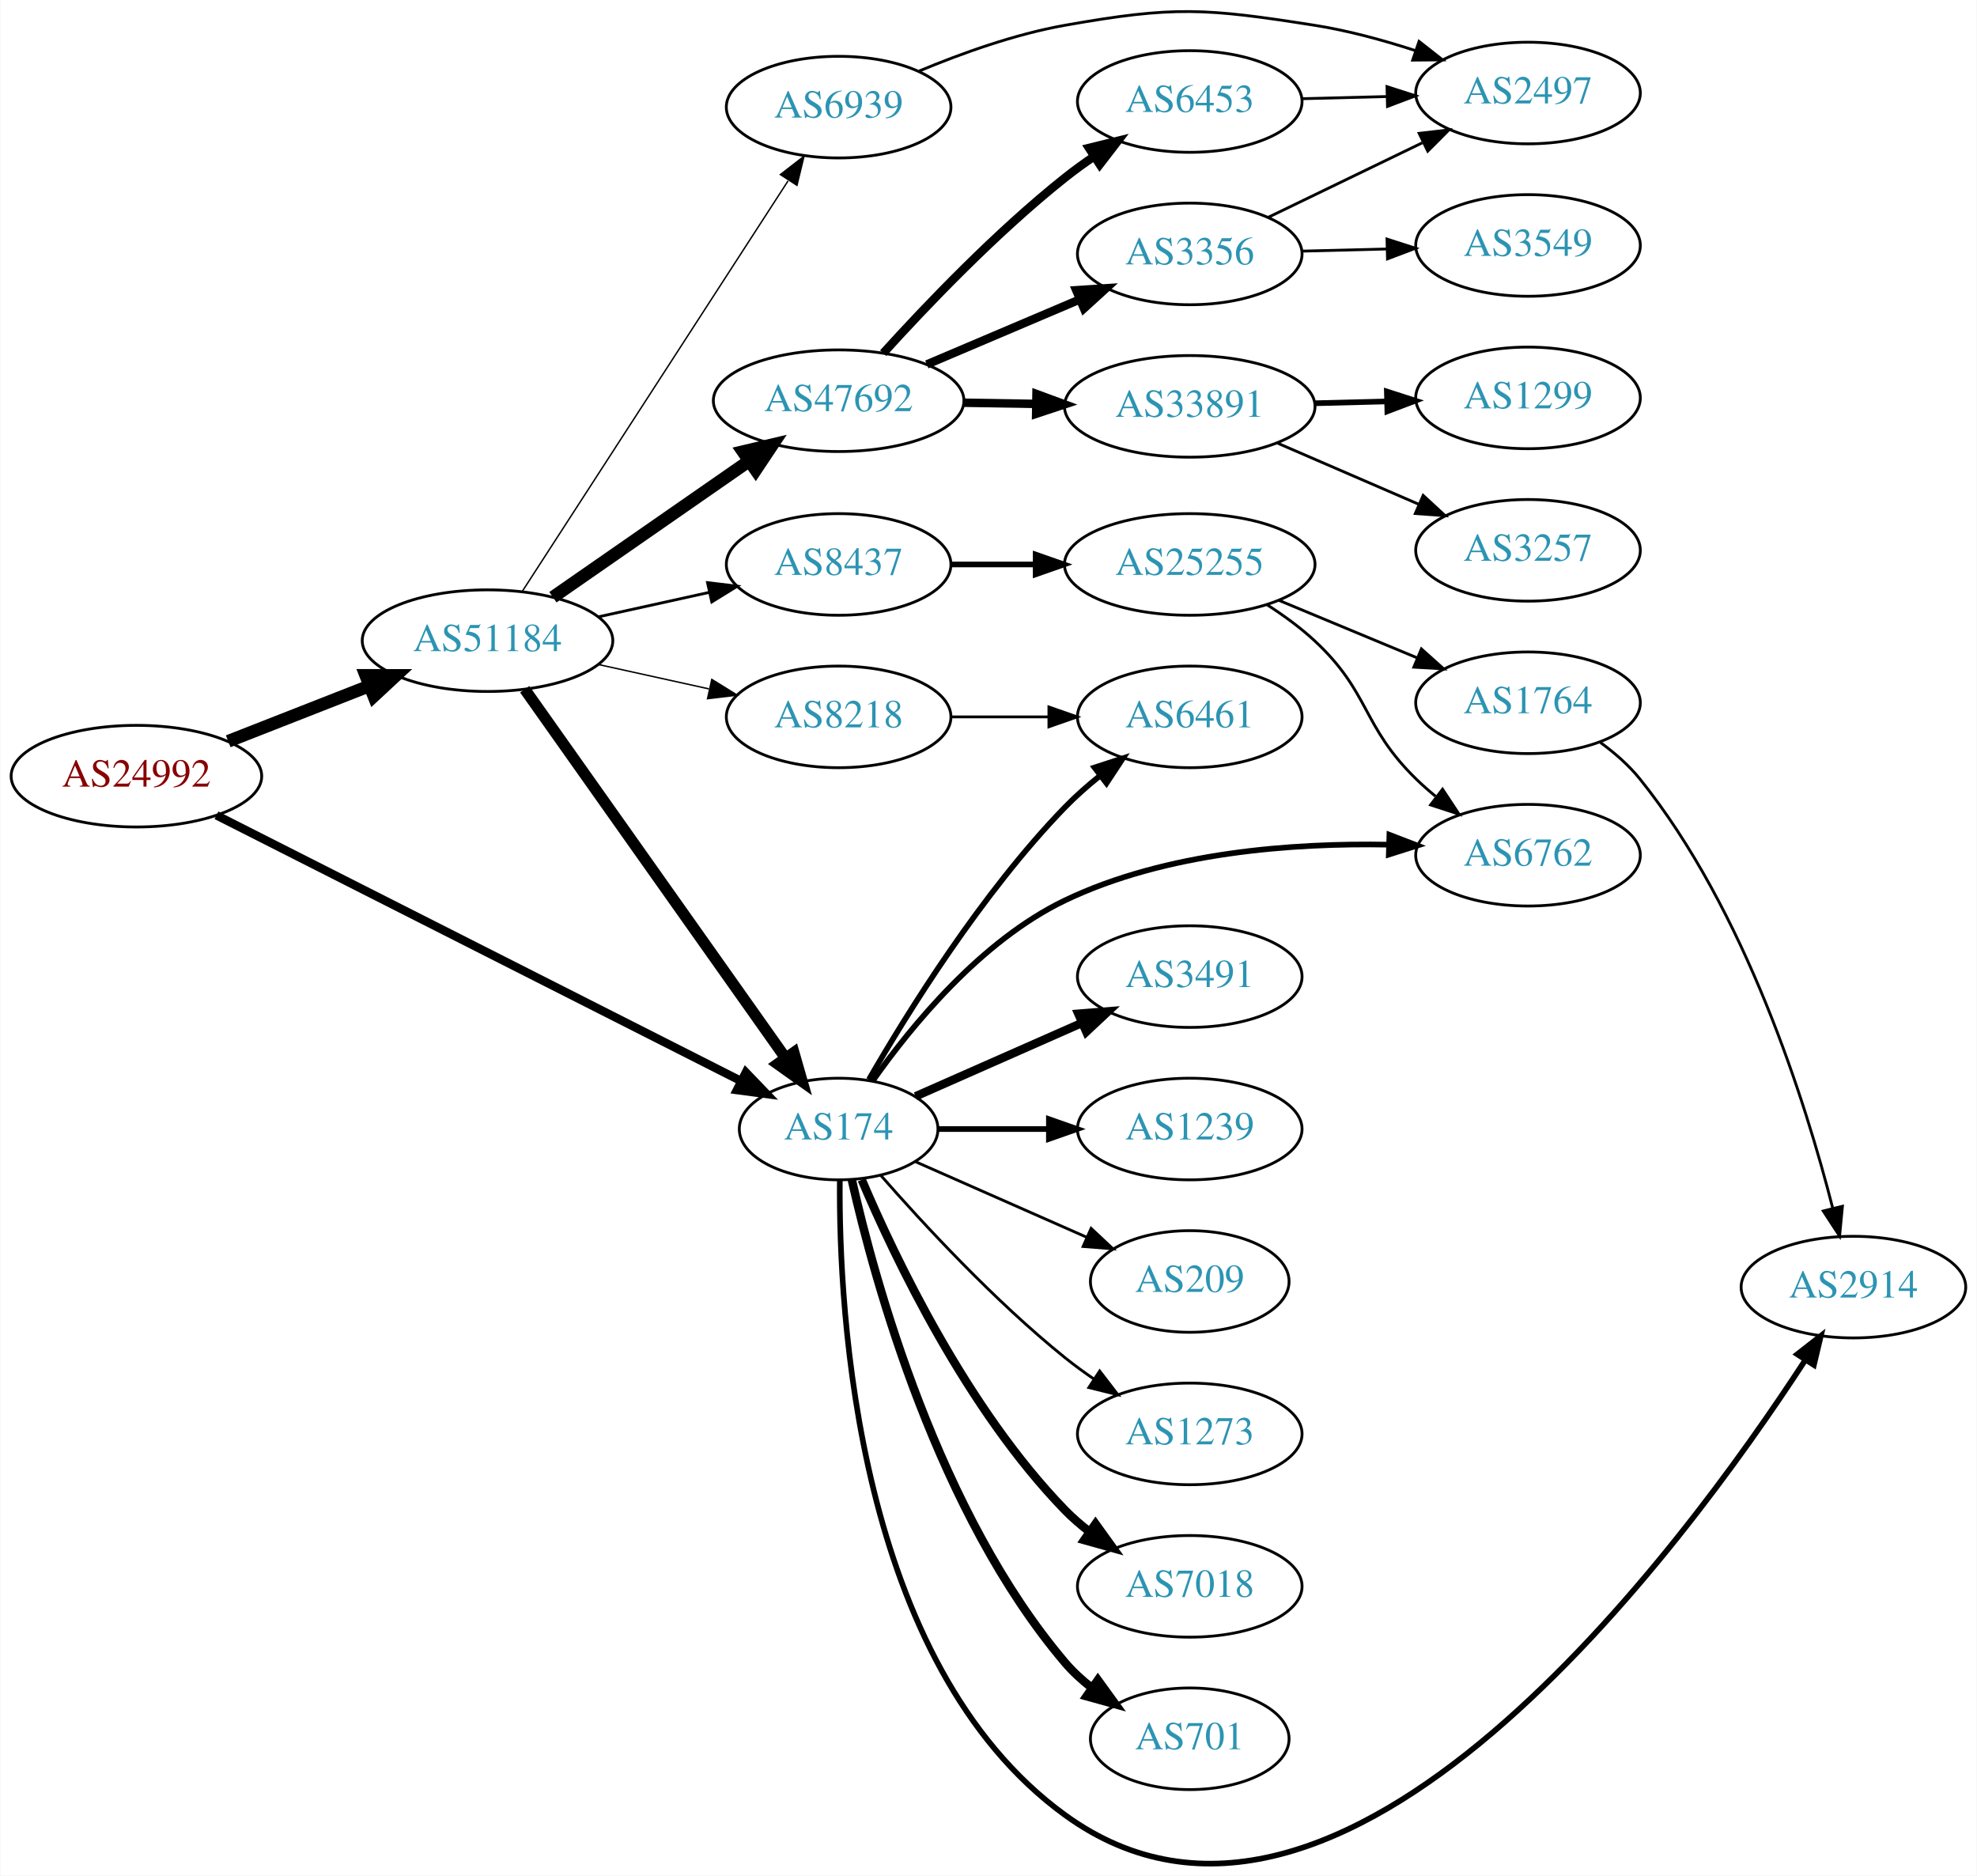
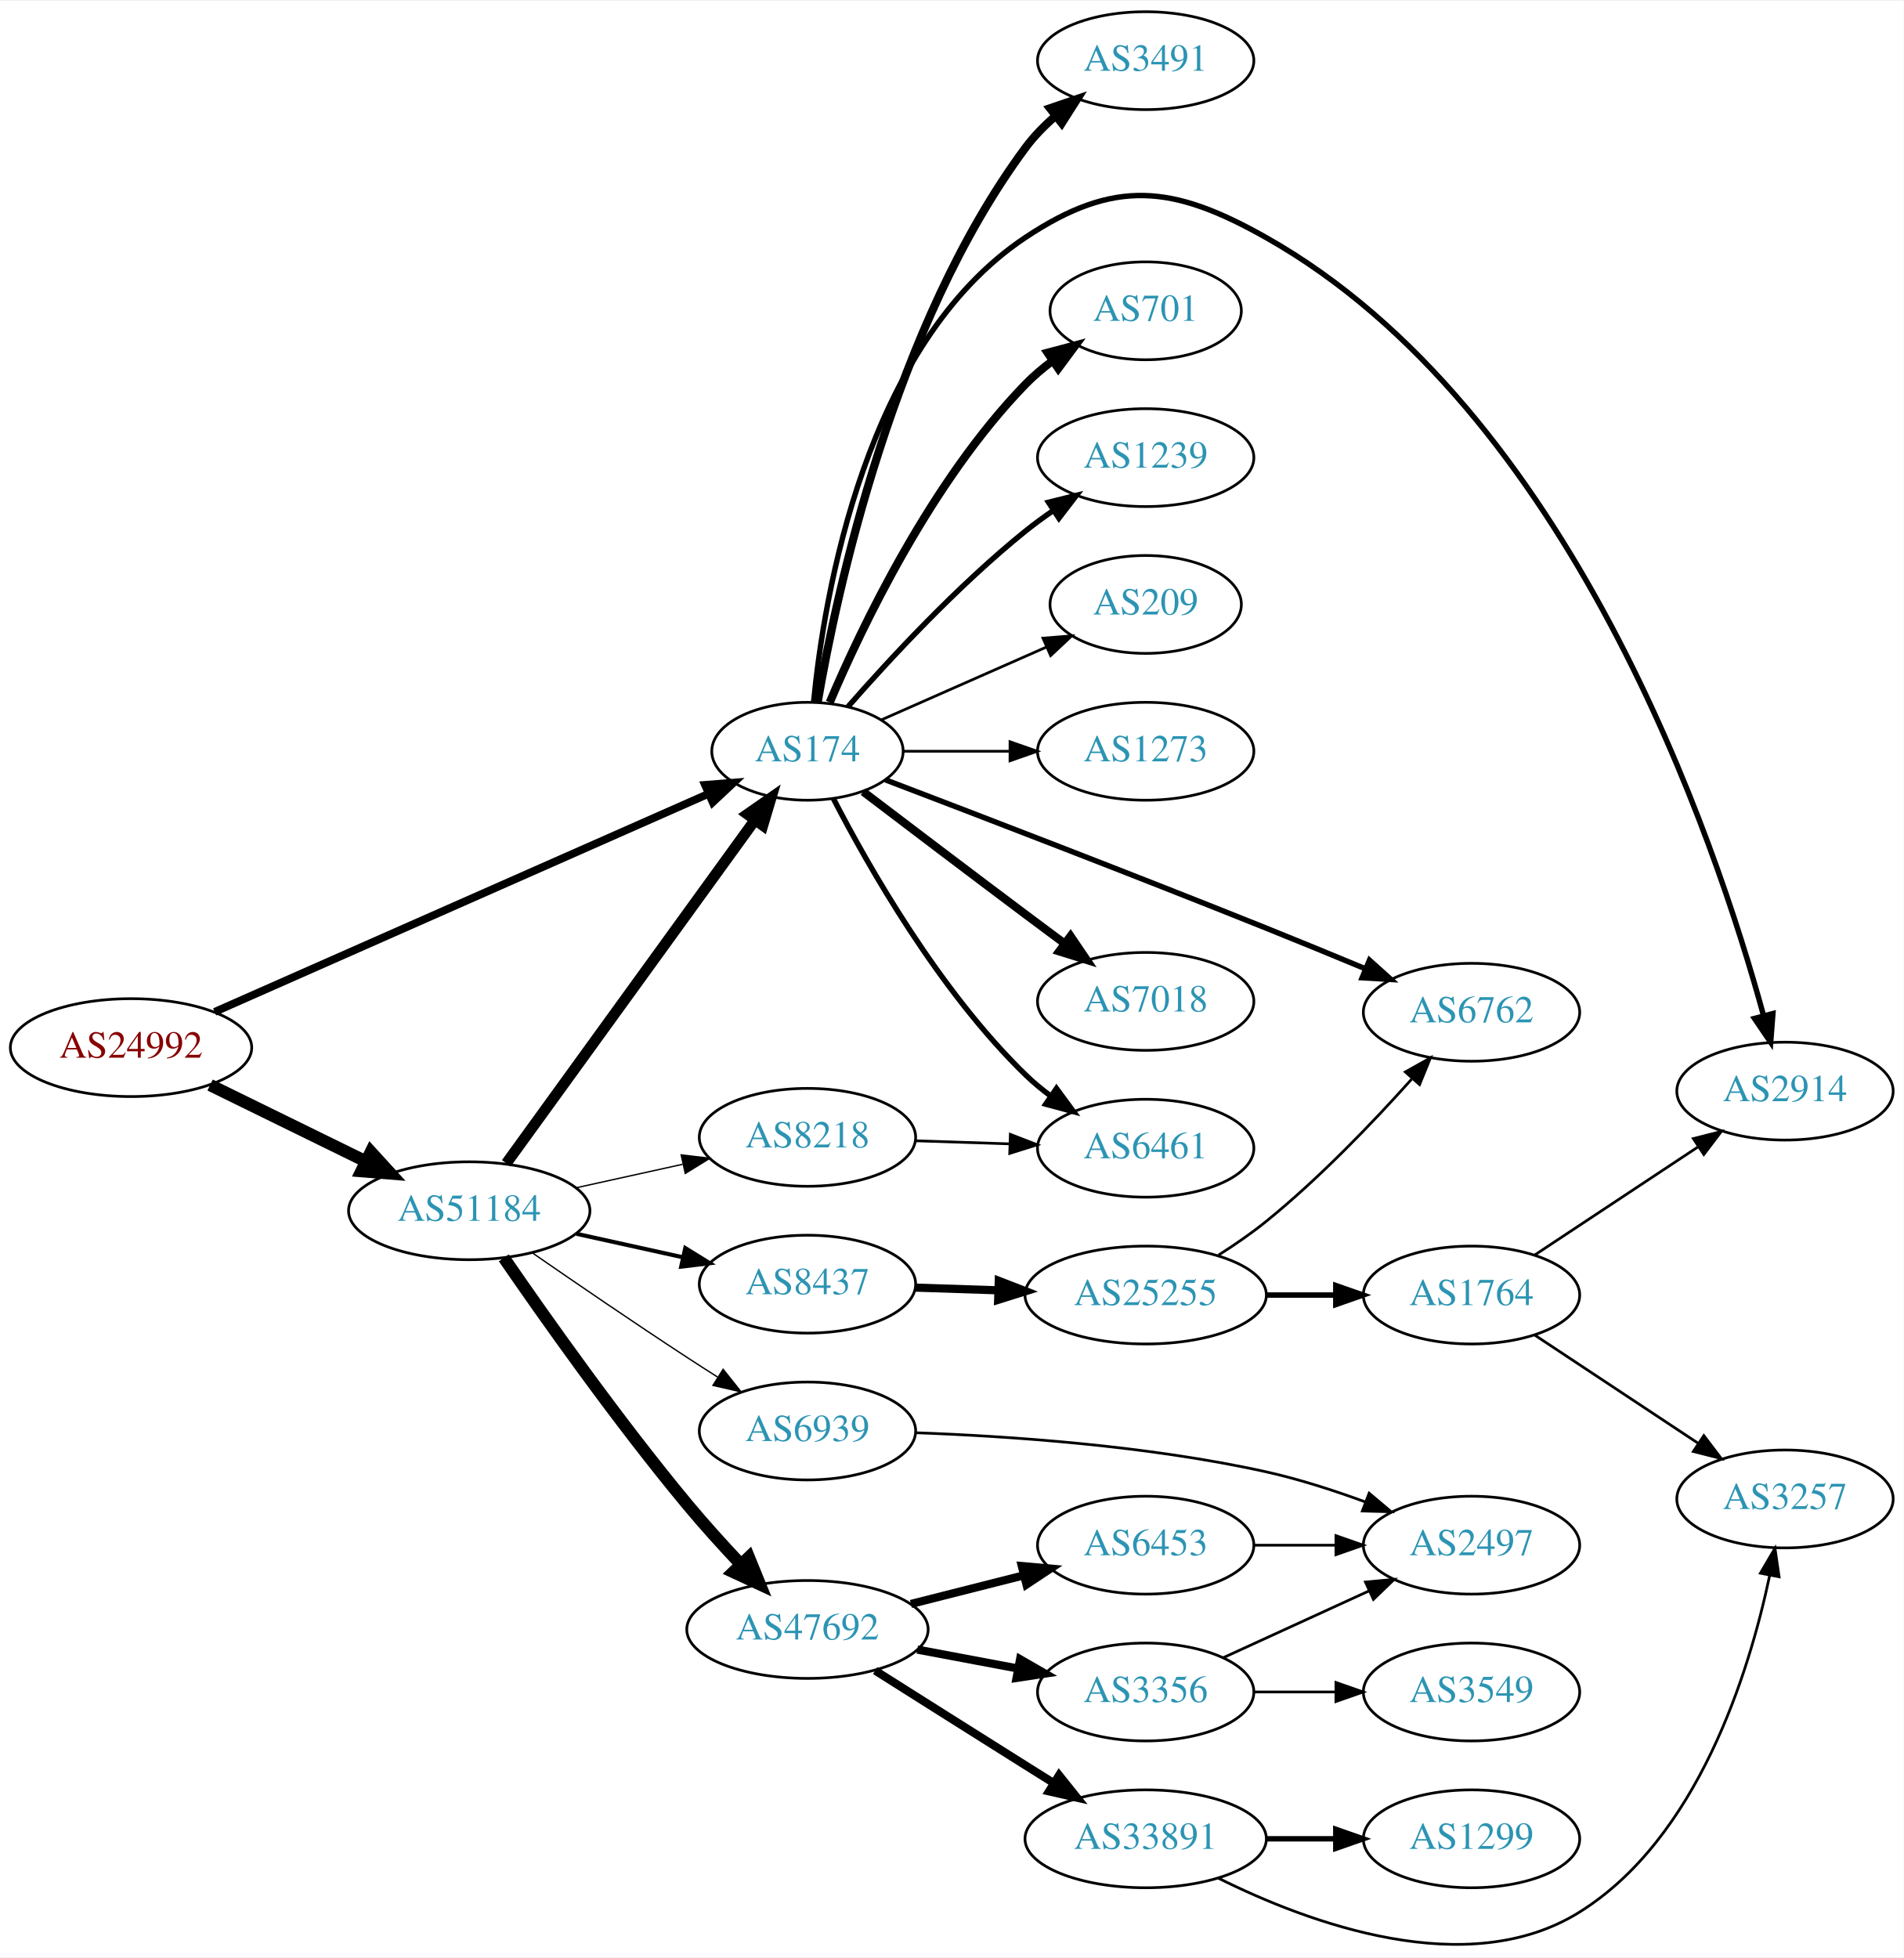
- <svg xmlns="http://www.w3.org/2000/svg" xmlns:xlink="http://www.w3.org/1999/xlink" width="700pt" height="664pt" viewBox="0.00 0.00 700.15 664.40">
-   <g id="graph0" class="graph" transform="scale(1 1) rotate(0) translate(4 660.403)">
-     <polygon fill="white" stroke="none" points="-4,4 -4,-660.403 696.155,-660.403 696.155,4 -4,4" />
+ <svg xmlns="http://www.w3.org/2000/svg" xmlns:xlink="http://www.w3.org/1999/xlink" width="700pt" height="720pt" viewBox="0.00 0.00 700.15 719.52">
+   <g id="graph0" class="graph" transform="scale(1 1) rotate(0) translate(4 715.516)">
+     <polygon fill="white" stroke="none" points="-4,4 -4,-715.516 696.155,-715.516 696.155,4 -4,4" />
    <g id="node1" class="node">
      <g id="a_node1">
        <a xlink:href="/asn/24992" xlink:title="AS24992 ~ DIC - Online Wolf &amp; Co. KG [AT]">
-           <ellipse fill="#ffffff" stroke="black" cx="44.196" cy="-385.451" rx="44.393" ry="18" />
-           <text text-anchor="middle" x="44.196" y="-381.751" font-family="Times,serif" font-size="14.00" fill="#880000">AS24992</text>
+           <ellipse fill="#ffffff" stroke="black" cx="44.196" cy="-330.516" rx="44.393" ry="18" />
+           <text text-anchor="middle" x="44.196" y="-326.816" font-family="Times,serif" font-size="14.00" fill="#880000">AS24992</text>
        </a>
      </g>
    </g>
    <g id="node2" class="node">
      <g id="a_node2">
        <a xlink:href="/asn/174" xlink:title="AS174 ~ Cogent Communications [US]">
-           <ellipse fill="#ffffff" stroke="black" cx="292.98" cy="-260.451" rx="35.194" ry="18" />
-           <text text-anchor="middle" x="292.98" y="-256.751" font-family="Times,serif" font-size="14.00" fill="#2c94b3">AS174</text>
+           <ellipse fill="#ffffff" stroke="black" cx="292.98" cy="-439.516" rx="35.194" ry="18" />
+           <text text-anchor="middle" x="292.98" y="-435.816" font-family="Times,serif" font-size="14.00" fill="#2c94b3">AS174</text>
        </a>
      </g>
    </g>
    <g id="edge1" class="edge">
-       <path fill="none" stroke="black" stroke-width="3" d="M72.549,-371.597C118.057,-348.546 209.176,-302.393 258.469,-277.426" />
-       <polygon fill="black" stroke="black" stroke-width="3" points="260.115,-280.515 267.455,-272.874 256.952,-274.27 260.115,-280.515" />
+       <path fill="none" stroke="black" stroke-width="2.864" d="M74.964,-343.663C120.634,-363.835 207.816,-402.342 256.631,-423.902" />
+       <polygon fill="black" stroke="black" stroke-width="2.864" points="255.297,-427.139 265.858,-427.978 258.125,-420.736 255.297,-427.139" />
    </g>
    <g id="node3" class="node">
      <g id="a_node3">
        <a xlink:href="/asn/51184" xlink:title="AS51184 ~ Fonira Telekom GmbH [AT]">
-           <ellipse fill="#ffffff" stroke="black" cx="168.588" cy="-433.451" rx="44.393" ry="18" />
-           <text text-anchor="middle" x="168.588" y="-429.751" font-family="Times,serif" font-size="14.00" fill="#2c94b3">AS51184</text>
+           <ellipse fill="#ffffff" stroke="black" cx="168.588" cy="-270.516" rx="44.393" ry="18" />
+           <text text-anchor="middle" x="168.588" y="-266.816" font-family="Times,serif" font-size="14.00" fill="#2c94b3">AS51184</text>
        </a>
      </g>
    </g>
    <g id="edge2" class="edge">
-       <path fill="none" stroke="black" stroke-width="4.5" d="M76.715,-397.813C91.991,-403.803 110.521,-411.071 126.855,-417.476" />
-       <polygon fill="black" stroke="black" stroke-width="4.5" points="125.429,-421.147 136.176,-421.132 128.304,-413.815 125.429,-421.147" />
+       <path fill="none" stroke="black" stroke-width="4.5" d="M73.275,-316.75C90.301,-308.404 112.221,-297.658 130.642,-288.627" />
+       <polygon fill="black" stroke="black" stroke-width="4.5" points="132.394,-292.154 139.64,-284.217 128.927,-285.083 132.394,-292.154" />
    </g>
    <g id="node4" class="node">
      <g id="a_node4">
-         <a xlink:href="/asn/7018" xlink:title="AS7018 ~ AT&amp;T Services, Inc. [US]">
-           <ellipse fill="#ffffff" stroke="black" cx="417.373" cy="-98.451" rx="39.794" ry="18" />
-           <text text-anchor="middle" x="417.373" y="-94.751" font-family="Times,serif" font-size="14.00" fill="#2c94b3">AS7018</text>
+         <a xlink:href="/asn/6762" xlink:title="AS6762 ~ TELECOM ITALIA SPARKLE S.p.A. [IT]">
+           <ellipse fill="#ffffff" stroke="black" cx="537.215" cy="-343.516" rx="39.794" ry="18" />
+           <text text-anchor="middle" x="537.215" y="-339.816" font-family="Times,serif" font-size="14.00" fill="#2c94b3">AS6762</text>
        </a>
      </g>
    </g>
    <g id="edge3" class="edge">
-       <path fill="none" stroke="black" stroke-width="3" d="M301.171,-242.477C312.938,-214.77 338.512,-161.104 373.176,-125.451 375.797,-122.757 378.737,-120.212 381.82,-117.843" />
-       <polygon fill="black" stroke="black" stroke-width="3" points="383.995,-120.593 390.189,-111.996 379.986,-114.854 383.995,-120.593" />
+       <path fill="none" stroke="black" stroke-width="2" d="M321.638,-429.018C354.928,-416.33 412.482,-394.224 461.569,-374.516 473.472,-369.736 486.391,-364.418 498.084,-359.555" />
+       <polygon fill="black" stroke="black" stroke-width="2" points="499.686,-362.678 507.568,-355.598 496.991,-356.218 499.686,-362.678" />
    </g>
    <g id="node5" class="node">
      <g id="a_node5">
-         <a xlink:href="/asn/701" xlink:title="AS701 ~ UUNET [US]">
-           <ellipse fill="#ffffff" stroke="black" cx="417.373" cy="-44.451" rx="35.194" ry="18" />
-           <text text-anchor="middle" x="417.373" y="-40.751" font-family="Times,serif" font-size="14.00" fill="#2c94b3">AS701</text>
+         <a xlink:href="/asn/7018" xlink:title="AS7018 ~ AT&amp;T Services, Inc. [US]">
+           <ellipse fill="#ffffff" stroke="black" cx="417.373" cy="-347.516" rx="39.794" ry="18" />
+           <text text-anchor="middle" x="417.373" y="-343.816" font-family="Times,serif" font-size="14.00" fill="#2c94b3">AS7018</text>
        </a>
      </g>
    </g>
    <g id="edge4" class="edge">
-       <path fill="none" stroke="black" stroke-width="3" d="M297.674,-242.376C305.814,-206.303 328.247,-124.311 373.176,-71.451 375.947,-68.192 379.213,-65.2 382.688,-62.491" />
-       <polygon fill="black" stroke="black" stroke-width="3" points="384.824,-65.269 391.042,-56.691 380.832,-59.519 384.824,-65.269" />
+       <path fill="none" stroke="black" stroke-width="3" d="M313.464,-424.662C329.468,-412.484 352.745,-394.822 373.176,-379.516 377.751,-376.088 382.61,-372.469 387.354,-368.946" />
+       <polygon fill="black" stroke="black" stroke-width="3" points="389.736,-371.537 395.685,-362.771 385.568,-365.914 389.736,-371.537" />
    </g>
    <g id="node6" class="node">
      <g id="a_node6">
-         <a xlink:href="/asn/6461" xlink:title="AS6461 ~ Zayo Bandwidth [US]">
-           <ellipse fill="#ffffff" stroke="black" cx="417.373" cy="-406.451" rx="39.794" ry="18" />
-           <text text-anchor="middle" x="417.373" y="-402.751" font-family="Times,serif" font-size="14.00" fill="#2c94b3">AS6461</text>
+         <a xlink:href="/asn/3491" xlink:title="AS3491 ~ PCCW Global, Inc. [US]">
+           <ellipse fill="#ffffff" stroke="black" cx="417.373" cy="-693.516" rx="39.794" ry="18" />
+           <text text-anchor="middle" x="417.373" y="-689.816" font-family="Times,serif" font-size="14.00" fill="#2c94b3">AS3491</text>
        </a>
      </g>
    </g>
    <g id="edge5" class="edge">
-       <path fill="none" stroke="black" stroke-width="2" d="M303.697,-277.973C317.287,-301.541 343.645,-344.007 373.176,-374.451 376.899,-378.289 381.118,-382.011 385.425,-385.477" />
-       <polygon fill="black" stroke="black" stroke-width="2" points="383.635,-388.513 393.71,-391.791 387.878,-382.946 383.635,-388.513" />
+       <path fill="none" stroke="black" stroke-width="3" d="M296.746,-457.6C303.62,-497.746 324.559,-595.934 373.176,-661.516 376.292,-665.719 380.115,-669.616 384.186,-673.139" />
+       <polygon fill="black" stroke="black" stroke-width="3" points="382.174,-676.009 392.199,-679.436 386.499,-670.505 382.174,-676.009" />
    </g>
    <g id="node7" class="node">
      <g id="a_node7">
-         <a xlink:href="/asn/6762" xlink:title="AS6762 ~ TELECOM ITALIA SPARKLE S.p.A. [IT]">
-           <ellipse fill="#ffffff" stroke="black" cx="537.215" cy="-357.451" rx="39.794" ry="18" />
-           <text text-anchor="middle" x="537.215" y="-353.751" font-family="Times,serif" font-size="14.00" fill="#2c94b3">AS6762</text>
+         <a xlink:href="/asn/2914" xlink:title="AS2914 ~ NTT America, Inc. [US]">
+           <ellipse fill="#ffffff" stroke="black" cx="652.508" cy="-314.516" rx="39.794" ry="18" />
+           <text text-anchor="middle" x="652.508" y="-310.816" font-family="Times,serif" font-size="14.00" fill="#2c94b3">AS2914</text>
        </a>
      </g>
    </g>
    <g id="edge6" class="edge">
-       <path fill="none" stroke="black" stroke-width="2" d="M305.06,-277.519C318.588,-296.744 343.385,-327.162 373.176,-341.451 408.966,-358.618 454.189,-361.823 487.923,-361.186" />
-       <polygon fill="black" stroke="black" stroke-width="2" points="488.112,-364.682 498,-360.877 487.898,-357.686 488.112,-364.682" />
+       <path fill="none" stroke="black" stroke-width="2" d="M295.244,-457.621C299.071,-496.848 314.23,-589.303 373.176,-628.516 405.886,-650.274 427.348,-647.81 461.569,-628.516 573.546,-565.381 627,-406.713 644.623,-342.32" />
+       <polygon fill="black" stroke="black" stroke-width="2" points="648.054,-343.039 647.237,-332.475 641.288,-341.242 648.054,-343.039" />
    </g>
    <g id="node8" class="node">
      <g id="a_node8">
-         <a xlink:href="/asn/2914" xlink:title="AS2914 ~ NTT America, Inc. [US]">
-           <ellipse fill="#ffffff" stroke="black" cx="652.508" cy="-204.451" rx="39.794" ry="18" />
-           <text text-anchor="middle" x="652.508" y="-200.751" font-family="Times,serif" font-size="14.00" fill="#2c94b3">AS2914</text>
+         <a xlink:href="/asn/701" xlink:title="AS701 ~ UUNET [US]">
+           <ellipse fill="#ffffff" stroke="black" cx="417.373" cy="-601.516" rx="35.194" ry="18" />
+           <text text-anchor="middle" x="417.373" y="-597.816" font-family="Times,serif" font-size="14.00" fill="#2c94b3">AS701</text>
        </a>
      </g>
    </g>
    <g id="edge7" class="edge">
-       <path fill="none" stroke="black" stroke-width="2" d="M293.398,-242.408C293,-195.773 299.204,-71.145 373.176,-17.451 470.592,53.259 592.223,-112.257 635.398,-178.524" />
-       <polygon fill="black" stroke="black" stroke-width="2" points="632.609,-180.659 640.959,-187.181 638.499,-176.876 632.609,-180.659" />
+       <path fill="none" stroke="black" stroke-width="3" d="M301.171,-457.49C312.938,-485.197 338.512,-538.863 373.176,-574.516 376.159,-577.583 379.556,-580.455 383.106,-583.096" />
+       <polygon fill="black" stroke="black" stroke-width="3" points="381.301,-586.101 391.54,-588.823 385.233,-580.31 381.301,-586.101" />
    </g>
    <g id="node9" class="node">
      <g id="a_node9">
-         <a xlink:href="/asn/3491" xlink:title="AS3491 ~ PCCW Global, Inc. [US]">
-           <ellipse fill="#ffffff" stroke="black" cx="417.373" cy="-314.451" rx="39.794" ry="18" />
-           <text text-anchor="middle" x="417.373" y="-310.751" font-family="Times,serif" font-size="14.00" fill="#2c94b3">AS3491</text>
+         <a xlink:href="/asn/1239" xlink:title="AS1239 ~ Sprint [US]">
+           <ellipse fill="#ffffff" stroke="black" cx="417.373" cy="-547.516" rx="39.794" ry="18" />
+           <text text-anchor="middle" x="417.373" y="-543.816" font-family="Times,serif" font-size="14.00" fill="#2c94b3">AS1239</text>
        </a>
      </g>
    </g>
    <g id="edge8" class="edge">
-       <path fill="none" stroke="black" stroke-width="3" d="M320.237,-272.036C337.422,-279.618 360.135,-289.639 379.17,-298.037" />
-       <polygon fill="black" stroke="black" stroke-width="3" points="377.896,-301.301 388.458,-302.135 380.721,-294.896 377.896,-301.301" />
+       <path fill="none" stroke="black" stroke-width="2" d="M307.854,-455.861C322.924,-473.074 348.202,-500.417 373.176,-520.516 376.432,-523.135 379.957,-525.708 383.542,-528.161" />
+       <polygon fill="black" stroke="black" stroke-width="2" points="381.629,-531.093 391.914,-533.636 385.46,-525.234 381.629,-531.093" />
    </g>
    <g id="node10" class="node">
      <g id="a_node10">
-         <a xlink:href="/asn/1239" xlink:title="AS1239 ~ Sprint [US]">
-           <ellipse fill="#ffffff" stroke="black" cx="417.373" cy="-260.451" rx="39.794" ry="18" />
-           <text text-anchor="middle" x="417.373" y="-256.751" font-family="Times,serif" font-size="14.00" fill="#2c94b3">AS1239</text>
+         <a xlink:href="/asn/6461" xlink:title="AS6461 ~ Zayo Bandwidth [US]">
+           <ellipse fill="#ffffff" stroke="black" cx="417.373" cy="-293.516" rx="39.794" ry="18" />
+           <text text-anchor="middle" x="417.373" y="-289.816" font-family="Times,serif" font-size="14.00" fill="#2c94b3">AS6461</text>
        </a>
      </g>
    </g>
    <g id="edge9" class="edge">
-       <path fill="none" stroke="black" stroke-width="2" d="M328.399,-260.451C340.45,-260.451 354.226,-260.451 367.244,-260.451" />
-       <polygon fill="black" stroke="black" stroke-width="2" points="367.474,-263.951 377.473,-260.451 367.473,-256.951 367.474,-263.951" />
+       <path fill="none" stroke="black" stroke-width="2" d="M302.519,-422.097C315.293,-397.319 341.32,-351.475 373.176,-320.516 376.021,-317.752 379.194,-315.127 382.493,-312.679" />
+       <polygon fill="black" stroke="black" stroke-width="2" points="384.559,-315.507 390.841,-306.975 380.61,-309.727 384.559,-315.507" />
    </g>
    <g id="node11" class="node">
      <g id="a_node11">
        <a xlink:href="/asn/209" xlink:title="AS209 ~ CenturyLink Communications, LLC [US]">
-           <ellipse fill="#ffffff" stroke="black" cx="417.373" cy="-206.451" rx="35.194" ry="18" />
-           <text text-anchor="middle" x="417.373" y="-202.751" font-family="Times,serif" font-size="14.00" fill="#2c94b3">AS209</text>
+           <ellipse fill="#ffffff" stroke="black" cx="417.373" cy="-493.516" rx="35.194" ry="18" />
+           <text text-anchor="middle" x="417.373" y="-489.816" font-family="Times,serif" font-size="14.00" fill="#2c94b3">AS209</text>
        </a>
      </g>
    </g>
    <g id="edge10" class="edge">
-       <path fill="none" stroke="black" d="M320.237,-248.867C337.902,-241.073 361.41,-230.701 380.758,-222.165" />
-       <polygon fill="black" stroke="black" points="382.424,-225.255 390.16,-218.017 379.598,-218.851 382.424,-225.255" />
+       <path fill="none" stroke="black" d="M320.237,-451.1C337.902,-458.894 361.41,-469.266 380.758,-477.802" />
+       <polygon fill="black" stroke="black" points="379.598,-481.116 390.16,-481.95 382.424,-474.711 379.598,-481.116" />
    </g>
    <g id="node12" class="node">
      <g id="a_node12">
        <a xlink:href="/asn/1273" xlink:title="AS1273 ~ Vodafone Group PLC [EU]">
-           <ellipse fill="#ffffff" stroke="black" cx="417.373" cy="-152.451" rx="39.794" ry="18" />
-           <text text-anchor="middle" x="417.373" y="-148.751" font-family="Times,serif" font-size="14.00" fill="#2c94b3">AS1273</text>
+           <ellipse fill="#ffffff" stroke="black" cx="417.373" cy="-439.516" rx="39.794" ry="18" />
+           <text text-anchor="middle" x="417.373" y="-435.816" font-family="Times,serif" font-size="14.00" fill="#2c94b3">AS1273</text>
        </a>
      </g>
    </g>
    <g id="edge11" class="edge">
-       <path fill="none" stroke="black" d="M307.854,-244.106C322.924,-226.893 348.202,-199.55 373.176,-179.451 376.432,-176.831 379.957,-174.259 383.542,-171.805" />
-       <polygon fill="black" stroke="black" points="385.46,-174.733 391.914,-166.331 381.629,-168.874 385.46,-174.733" />
+       <path fill="none" stroke="black" d="M328.399,-439.516C340.45,-439.516 354.226,-439.516 367.244,-439.516" />
+       <polygon fill="black" stroke="black" points="367.474,-443.016 377.473,-439.516 367.473,-436.016 367.474,-443.016" />
    </g>
    <g id="edge13" class="edge">
-       <path fill="none" stroke="black" stroke-width="4" d="M181.771,-416.231C203.454,-385.582 248.829,-321.446 274.07,-285.767" />
-       <polygon fill="black" stroke="black" stroke-width="4" points="277.109,-287.532 280.027,-277.347 271.395,-283.489 277.109,-287.532" />
+       <path fill="none" stroke="black" stroke-width="4" d="M182.225,-287.965C203.959,-317.975 248.498,-379.475 273.645,-414.197" />
+       <polygon fill="black" stroke="black" stroke-width="4" points="270.894,-416.366 279.594,-422.413 276.563,-412.261 270.894,-416.366" />
    </g>
    <g id="node13" class="node">
      <g id="a_node13">
        <a xlink:href="/asn/47692" xlink:title="AS47692 ~ Nessus GmbH [AT]">
-           <ellipse fill="#ffffff" stroke="black" cx="292.98" cy="-518.451" rx="44.393" ry="18" />
-           <text text-anchor="middle" x="292.98" y="-514.751" font-family="Times,serif" font-size="14.00" fill="#2c94b3">AS47692</text>
+           <ellipse fill="#ffffff" stroke="black" cx="292.98" cy="-116.516" rx="44.393" ry="18" />
+           <text text-anchor="middle" x="292.98" y="-112.816" font-family="Times,serif" font-size="14.00" fill="#2c94b3">AS47692</text>
        </a>
      </g>
    </g>
    <g id="edge12" class="edge">
-       <path fill="none" stroke="black" stroke-width="4.5" d="M191.753,-448.844C211.213,-462.359 239.712,-482.151 261.35,-497.179" />
-       <polygon fill="black" stroke="black" stroke-width="4.5" points="259.108,-500.416 269.567,-502.886 263.6,-493.947 259.108,-500.416" />
+       <path fill="none" stroke="black" stroke-width="4.5" d="M181.317,-253.197C196.261,-231.453 223.225,-193.273 248.784,-162.516 254.823,-155.248 261.696,-147.656 268.156,-140.784" />
+       <polygon fill="black" stroke="black" stroke-width="4.5" points="271.423,-143.063 275.474,-133.108 265.724,-137.628 271.423,-143.063" />
    </g>
    <g id="node14" class="node">
      <g id="a_node14">
        <a xlink:href="/asn/8437" xlink:title="AS8437 ~ Hutchison Drei Austria GmbH [AT]">
-           <ellipse fill="#ffffff" stroke="black" cx="292.98" cy="-460.451" rx="39.794" ry="18" />
-           <text text-anchor="middle" x="292.98" y="-456.751" font-family="Times,serif" font-size="14.00" fill="#2c94b3">AS8437</text>
+           <ellipse fill="#ffffff" stroke="black" cx="292.98" cy="-243.516" rx="39.794" ry="18" />
+           <text text-anchor="middle" x="292.98" y="-239.816" font-family="Times,serif" font-size="14.00" fill="#2c94b3">AS8437</text>
        </a>
      </g>
    </g>
    <g id="edge14" class="edge">
-       <path fill="none" stroke="black" d="M207.978,-441.92C220.369,-444.654 234.216,-447.708 247.036,-450.537" />
-       <polygon fill="black" stroke="black" points="246.532,-454.009 257.051,-452.746 248.04,-447.174 246.532,-454.009" />
+       <path fill="none" stroke="black" stroke-width="1.5" d="M207.978,-262.047C220.369,-259.313 234.216,-256.259 247.036,-253.43" />
+       <polygon fill="black" stroke="black" stroke-width="1.5" points="248.04,-256.793 257.051,-251.221 246.532,-249.957 248.04,-256.793" />
    </g>
    <g id="node15" class="node">
      <g id="a_node15">
        <a xlink:href="/asn/6939" xlink:title="AS6939 ~ Hurricane Electric LLC [US]">
-           <ellipse fill="#ffffff" stroke="black" cx="292.98" cy="-622.451" rx="39.794" ry="18" />
-           <text text-anchor="middle" x="292.98" y="-618.751" font-family="Times,serif" font-size="14.00" fill="#2c94b3">AS6939</text>
+           <ellipse fill="#ffffff" stroke="black" cx="292.98" cy="-189.516" rx="39.794" ry="18" />
+           <text text-anchor="middle" x="292.98" y="-185.816" font-family="Times,serif" font-size="14.00" fill="#2c94b3">AS6939</text>
        </a>
      </g>
    </g>
    <g id="edge15" class="edge">
-       <path fill="none" stroke="black" stroke-width="0.5" d="M180.883,-450.893C202.469,-484.226 249.685,-557.138 275.056,-596.317" />
-       <polygon fill="black" stroke="black" stroke-width="0.5" points="272.339,-598.56 280.713,-605.052 278.215,-594.755 272.339,-598.56" />
+       <path fill="none" stroke="black" stroke-width="0.5" d="M191.619,-255.148C207.421,-244.21 229.278,-229.255 248.784,-216.516 252.366,-214.176 256.137,-211.757 259.897,-209.371" />
+       <polygon fill="black" stroke="black" stroke-width="0.5" points="261.959,-212.209 268.558,-203.92 258.23,-206.285 261.959,-212.209" />
    </g>
    <g id="node16" class="node">
      <g id="a_node16">
        <a xlink:href="/asn/8218" xlink:title="AS8218 ~ legacy Neotelecoms [FR]">
-           <ellipse fill="#ffffff" stroke="black" cx="292.98" cy="-406.451" rx="39.794" ry="18" />
-           <text text-anchor="middle" x="292.98" y="-402.751" font-family="Times,serif" font-size="14.00" fill="#2c94b3">AS8218</text>
+           <ellipse fill="#ffffff" stroke="black" cx="292.98" cy="-297.516" rx="39.794" ry="18" />
+           <text text-anchor="middle" x="292.98" y="-293.816" font-family="Times,serif" font-size="14.00" fill="#2c94b3">AS8218</text>
        </a>
      </g>
    </g>
    <g id="edge16" class="edge">
-       <path fill="none" stroke="black" stroke-width="0.5" d="M207.978,-424.982C220.369,-422.249 234.216,-419.194 247.036,-416.366" />
-       <polygon fill="black" stroke="black" stroke-width="0.5" points="248.04,-419.729 257.051,-414.157 246.532,-412.893 248.04,-419.729" />
+       <path fill="none" stroke="black" stroke-width="0.5" d="M207.978,-278.984C220.369,-281.718 234.216,-284.772 247.036,-287.601" />
+       <polygon fill="black" stroke="black" stroke-width="0.5" points="246.532,-291.074 257.051,-289.81 248.04,-284.238 246.532,-291.074" />
    </g>
    <g id="node17" class="node">
      <g id="a_node17">
        <a xlink:href="/asn/3356" xlink:title="AS3356 ~ Level 3 Parent, LLC [US]">
-           <ellipse fill="#ffffff" stroke="black" cx="417.373" cy="-570.451" rx="39.794" ry="18" />
-           <text text-anchor="middle" x="417.373" y="-566.751" font-family="Times,serif" font-size="14.00" fill="#2c94b3">AS3356</text>
+           <ellipse fill="#ffffff" stroke="black" cx="417.373" cy="-93.516" rx="39.794" ry="18" />
+           <text text-anchor="middle" x="417.373" y="-89.816" font-family="Times,serif" font-size="14.00" fill="#2c94b3">AS3356</text>
        </a>
      </g>
    </g>
    <g id="edge17" class="edge">
-       <path fill="none" stroke="black" stroke-width="3" d="M324.235,-531.305C340.6,-538.258 360.972,-546.914 378.396,-554.316" />
-       <polygon fill="black" stroke="black" stroke-width="3" points="377.155,-557.592 387.728,-558.281 379.893,-551.15 377.155,-557.592" />
+       <path fill="none" stroke="black" stroke-width="3" d="M333.38,-109.112C345.172,-106.896 358.207,-104.446 370.384,-102.158" />
+       <polygon fill="black" stroke="black" stroke-width="3" points="371.183,-105.569 380.364,-100.282 369.89,-98.689 371.183,-105.569" />
    </g>
    <g id="node18" class="node">
      <g id="a_node18">
-         <a xlink:href="/asn/33891" xlink:title="AS33891 ~ CORE-BACKBONE GMBH GLOBAL NETWORK [DE]">
-           <ellipse fill="#ffffff" stroke="black" cx="417.373" cy="-516.451" rx="44.393" ry="18" />
-           <text text-anchor="middle" x="417.373" y="-512.751" font-family="Times,serif" font-size="14.00" fill="#2c94b3">AS33891</text>
+         <a xlink:href="/asn/6453" xlink:title="AS6453 ~ TATA COMMUNICATIONS (AMERICA) INC [US]">
+           <ellipse fill="#ffffff" stroke="black" cx="417.373" cy="-147.516" rx="39.794" ry="18" />
+           <text text-anchor="middle" x="417.373" y="-143.816" font-family="Times,serif" font-size="14.00" fill="#2c94b3">AS6453</text>
        </a>
      </g>
    </g>
    <g id="edge18" class="edge">
-       <path fill="none" stroke="black" stroke-width="3" d="M337.476,-517.741C345.682,-517.607 354.353,-517.465 362.826,-517.326" />
-       <polygon fill="black" stroke="black" stroke-width="3" points="363.076,-520.823 373.017,-517.16 362.961,-513.824 363.076,-520.823" />
+       <path fill="none" stroke="black" stroke-width="3" d="M331.034,-125.901C344.042,-129.195 358.782,-132.929 372.308,-136.355" />
+       <polygon fill="black" stroke="black" stroke-width="3" points="371.813,-139.84 382.366,-138.902 373.531,-133.054 371.813,-139.84" />
    </g>
    <g id="node19" class="node">
      <g id="a_node19">
-         <a xlink:href="/asn/6453" xlink:title="AS6453 ~ TATA COMMUNICATIONS (AMERICA) INC [US]">
-           <ellipse fill="#ffffff" stroke="black" cx="417.373" cy="-624.451" rx="39.794" ry="18" />
-           <text text-anchor="middle" x="417.373" y="-620.751" font-family="Times,serif" font-size="14.00" fill="#2c94b3">AS6453</text>
+         <a xlink:href="/asn/33891" xlink:title="AS33891 ~ CORE-BACKBONE GMBH GLOBAL NETWORK [DE]">
+           <ellipse fill="#ffffff" stroke="black" cx="417.373" cy="-39.516" rx="44.393" ry="18" />
+           <text text-anchor="middle" x="417.373" y="-35.816" font-family="Times,serif" font-size="14.00" fill="#2c94b3">AS33891</text>
        </a>
      </g>
    </g>
    <g id="edge19" class="edge">
-       <path fill="none" stroke="black" stroke-width="3" d="M308.775,-535.293C323.994,-552.095 348.848,-578.122 373.176,-597.451 376.448,-600.051 379.984,-602.611 383.574,-605.057" />
-       <polygon fill="black" stroke="black" stroke-width="3" points="381.666,-607.991 391.953,-610.523 385.49,-602.128 381.666,-607.991" />
+       <path fill="none" stroke="black" stroke-width="3" d="M317.876,-101.39C333.581,-91.458 354.589,-78.192 373.176,-66.516 376.535,-64.406 380.042,-62.207 383.543,-60.014" />
+       <polygon fill="black" stroke="black" stroke-width="3" points="385.523,-62.904 392.144,-54.633 381.81,-56.97 385.523,-62.904" />
    </g>
    <g id="node24" class="node">
      <g id="a_node24">
        <a xlink:href="/asn/25255" xlink:title="AS25255 ~ ==&gt; TELE2 AUSTRIA &lt;== [AT]">
-           <ellipse fill="#ffffff" stroke="black" cx="417.373" cy="-460.451" rx="44.393" ry="18" />
-           <text text-anchor="middle" x="417.373" y="-456.751" font-family="Times,serif" font-size="14.00" fill="#2c94b3">AS25255</text>
+           <ellipse fill="#ffffff" stroke="black" cx="417.373" cy="-239.516" rx="44.393" ry="18" />
+           <text text-anchor="middle" x="417.373" y="-235.816" font-family="Times,serif" font-size="14.00" fill="#2c94b3">AS25255</text>
        </a>
      </g>
    </g>
    <g id="edge25" class="edge">
-       <path fill="none" stroke="black" stroke-width="2" d="M332.706,-460.451C342.166,-460.451 352.458,-460.451 362.484,-460.451" />
-       <polygon fill="black" stroke="black" stroke-width="2" points="362.791,-463.951 372.791,-460.451 362.791,-456.951 362.791,-463.951" />
+       <path fill="none" stroke="black" stroke-width="3" d="M332.706,-242.25C342.371,-241.934 352.904,-241.59 363.135,-241.255" />
+       <polygon fill="black" stroke="black" stroke-width="3" points="363.341,-244.751 373.222,-240.926 363.113,-237.754 363.341,-244.751" />
+     </g>
+     <g id="node20" class="node">
+       <g id="a_node20">
+         <a xlink:href="/asn/2497" xlink:title="AS2497 ~ Internet Initiative Japan Inc. [JP]">
+           <ellipse fill="#ffffff" stroke="black" cx="537.215" cy="-147.516" rx="39.794" ry="18" />
+           <text text-anchor="middle" x="537.215" y="-143.816" font-family="Times,serif" font-size="14.00" fill="#2c94b3">AS2497</text>
+         </a>
+       </g>
+     </g>
+     <g id="edge30" class="edge">
+       <path fill="none" stroke="black" d="M332.683,-188.871C366.931,-187.635 418.077,-184.157 461.569,-174.516 473.762,-171.812 486.677,-167.639 498.274,-163.376" />
+       <polygon fill="black" stroke="black" points="499.56,-166.632 507.662,-159.804 497.071,-160.089 499.56,-166.632" />
+     </g>
+     <g id="edge31" class="edge">
+       <path fill="none" stroke="black" d="M332.706,-296.25C343.644,-295.892 355.695,-295.499 367.161,-295.124" />
+       <polygon fill="black" stroke="black" points="367.598,-298.611 377.479,-294.787 367.37,-291.615 367.598,-298.611" />
+     </g>
+     <g id="edge22" class="edge">
+       <path fill="none" stroke="black" d="M446.001,-106.176C461.958,-113.488 482.229,-122.777 499.512,-130.697" />
+       <polygon fill="black" stroke="black" points="498.21,-133.95 508.759,-134.934 501.126,-127.586 498.21,-133.95" />
    </g>
    <g id="node21" class="node">
      <g id="a_node21">
-         <a xlink:href="/asn/2497" xlink:title="AS2497 ~ Internet Initiative Japan Inc. [JP]">
-           <ellipse fill="#ffffff" stroke="black" cx="537.215" cy="-627.451" rx="39.794" ry="18" />
-           <text text-anchor="middle" x="537.215" y="-623.751" font-family="Times,serif" font-size="14.00" fill="#2c94b3">AS2497</text>
-         </a>
-       </g>
-     </g>
-     <g id="edge28" class="edge">
-       <path fill="none" stroke="black" d="M321.538,-635.254C336.468,-641.489 355.443,-648.307 373.176,-651.451 411.858,-658.311 422.757,-657.537 461.569,-651.451 473.426,-649.592 485.971,-646.166 497.323,-642.474" />
-       <polygon fill="black" stroke="black" points="498.609,-645.733 506.944,-639.193 496.35,-639.108 498.609,-645.733" />
-     </g>
-     <g id="edge30" class="edge">
-       <path fill="none" stroke="black" d="M332.706,-406.451C343.644,-406.451 355.695,-406.451 367.161,-406.451" />
-       <polygon fill="black" stroke="black" points="367.479,-409.951 377.479,-406.451 367.479,-402.951 367.479,-409.951" />
-     </g>
-     <g id="node20" class="node">
-       <g id="a_node20">
        <a xlink:href="/asn/3549" xlink:title="AS3549 ~ Level 3 Parent, LLC [US]">
-           <ellipse fill="#ffffff" stroke="black" cx="537.215" cy="-573.451" rx="39.794" ry="18" />
-           <text text-anchor="middle" x="537.215" y="-569.751" font-family="Times,serif" font-size="14.00" fill="#2c94b3">AS3549</text>
-         </a>
-       </g>
+           <ellipse fill="#ffffff" stroke="black" cx="537.215" cy="-93.516" rx="39.794" ry="18" />
+           <text text-anchor="middle" x="537.215" y="-89.816" font-family="Times,serif" font-size="14.00" fill="#2c94b3">AS3549</text>
+         </a>
+       </g>
+     </g>
+     <g id="edge21" class="edge">
+       <path fill="none" stroke="black" d="M457.285,-93.516C466.839,-93.516 477.188,-93.516 487.151,-93.516" />
+       <polygon fill="black" stroke="black" points="487.343,-97.016 497.343,-93.516 487.343,-90.016 487.343,-97.016" />
    </g>
    <g id="edge20" class="edge">
-       <path fill="none" stroke="black" d="M457.285,-571.442C466.839,-571.685 477.188,-571.949 487.151,-572.202" />
-       <polygon fill="black" stroke="black" points="487.257,-575.706 497.343,-572.462 487.436,-568.708 487.257,-575.706" />
-     </g>
-     <g id="edge21" class="edge">
-       <path fill="none" stroke="black" d="M445.113,-583.386C461.271,-591.201 482.086,-601.269 499.74,-609.808" />
-       <polygon fill="black" stroke="black" points="498.646,-613.167 509.173,-614.371 501.695,-606.866 498.646,-613.167" />
+       <path fill="none" stroke="black" d="M457.285,-147.516C466.839,-147.516 477.188,-147.516 487.151,-147.516" />
+       <polygon fill="black" stroke="black" points="487.343,-151.016 497.343,-147.516 487.343,-144.016 487.343,-151.016" />
    </g>
    <g id="node22" class="node">
      <g id="a_node22">
        <a xlink:href="/asn/1299" xlink:title="AS1299 ~ Telia Carrier [EU]">
-           <ellipse fill="#ffffff" stroke="black" cx="537.215" cy="-519.451" rx="39.794" ry="18" />
-           <text text-anchor="middle" x="537.215" y="-515.751" font-family="Times,serif" font-size="14.00" fill="#2c94b3">AS1299</text>
-         </a>
-       </g>
-     </g>
-     <g id="edge22" class="edge">
-       <path fill="none" stroke="black" stroke-width="2" d="M461.584,-517.551C469.896,-517.763 478.659,-517.986 487.141,-518.202" />
-       <polygon fill="black" stroke="black" stroke-width="2" points="487.214,-521.705 497.3,-518.461 487.392,-514.707 487.214,-521.705" />
+           <ellipse fill="#ffffff" stroke="black" cx="537.215" cy="-39.516" rx="39.794" ry="18" />
+           <text text-anchor="middle" x="537.215" y="-35.816" font-family="Times,serif" font-size="14.00" fill="#2c94b3">AS1299</text>
+         </a>
+       </g>
+     </g>
+     <g id="edge23" class="edge">
+       <path fill="none" stroke="black" stroke-width="2" d="M461.584,-39.516C469.896,-39.516 478.659,-39.516 487.141,-39.516" />
+       <polygon fill="black" stroke="black" stroke-width="2" points="487.3,-43.016 497.3,-39.516 487.3,-36.016 487.3,-43.016" />
    </g>
    <g id="node23" class="node">
      <g id="a_node23">
        <a xlink:href="/asn/3257" xlink:title="AS3257 ~ GTT [DE]">
-           <ellipse fill="#ffffff" stroke="black" cx="537.215" cy="-465.451" rx="39.794" ry="18" />
-           <text text-anchor="middle" x="537.215" y="-461.751" font-family="Times,serif" font-size="14.00" fill="#2c94b3">AS3257</text>
-         </a>
-       </g>
-     </g>
-     <g id="edge23" class="edge">
-       <path fill="none" stroke="black" d="M448.414,-503.45C463.691,-496.838 482.409,-488.738 498.632,-481.717" />
-       <polygon fill="black" stroke="black" points="500.063,-484.911 507.851,-477.727 497.283,-478.487 500.063,-484.911" />
+           <ellipse fill="#ffffff" stroke="black" cx="652.508" cy="-164.516" rx="39.794" ry="18" />
+           <text text-anchor="middle" x="652.508" y="-160.816" font-family="Times,serif" font-size="14.00" fill="#2c94b3">AS3257</text>
+         </a>
+       </g>
    </g>
    <g id="edge24" class="edge">
-       <path fill="none" stroke="black" d="M457.285,-625.442C466.839,-625.685 477.188,-625.949 487.151,-626.202" />
-       <polygon fill="black" stroke="black" points="487.257,-629.706 497.343,-626.462 487.436,-622.708 487.257,-629.706" />
-     </g>
-     <g id="edge26" class="edge">
-       <path fill="none" stroke="black" d="M444.647,-446.248C450.526,-442.482 456.511,-438.143 461.569,-433.451 481.38,-415.073 478.234,-403.331 497.569,-384.451 499.71,-382.361 502.028,-380.316 504.428,-378.348" />
-       <polygon fill="black" stroke="black" points="506.938,-380.835 512.77,-371.99 502.695,-375.268 506.938,-380.835" />
+       <path fill="none" stroke="black" d="M444.05,-25.075C477.236,-8.537 535.64,13.165 576.862,-12.515 620.467,-39.681 639.324,-100.586 646.901,-136.51" />
+       <polygon fill="black" stroke="black" points="643.473,-137.22 648.828,-146.362 650.343,-135.876 643.473,-137.22" />
+     </g>
+     <g id="edge27" class="edge">
+       <path fill="none" stroke="black" d="M444.201,-254.234C450.098,-257.979 456.204,-262.179 461.569,-266.516 481.174,-282.363 500.922,-302.986 515.178,-318.901" />
+       <polygon fill="black" stroke="black" points="512.86,-321.564 522.102,-326.744 518.107,-316.931 512.86,-321.564" />
    </g>
    <g id="node25" class="node">
      <g id="a_node25">
        <a xlink:href="/asn/1764" xlink:title="AS1764 ~ NEXTLAYER-AS [AT]">
-           <ellipse fill="#ffffff" stroke="black" cx="537.215" cy="-411.451" rx="39.794" ry="18" />
-           <text text-anchor="middle" x="537.215" y="-407.751" font-family="Times,serif" font-size="14.00" fill="#2c94b3">AS1764</text>
-         </a>
-       </g>
-     </g>
-     <g id="edge27" class="edge">
-       <path fill="none" stroke="black" d="M449.027,-447.705C463.936,-441.506 482.01,-433.99 497.827,-427.413" />
-       <polygon fill="black" stroke="black" points="499.446,-430.531 507.336,-423.46 496.758,-424.067 499.446,-430.531" />
+           <ellipse fill="#ffffff" stroke="black" cx="537.215" cy="-239.516" rx="39.794" ry="18" />
+           <text text-anchor="middle" x="537.215" y="-235.816" font-family="Times,serif" font-size="14.00" fill="#2c94b3">AS1764</text>
+         </a>
+       </g>
+     </g>
+     <g id="edge26" class="edge">
+       <path fill="none" stroke="black" stroke-width="2" d="M461.584,-239.516C469.896,-239.516 478.659,-239.516 487.141,-239.516" />
+       <polygon fill="black" stroke="black" stroke-width="2" points="487.3,-243.016 497.3,-239.516 487.3,-236.016 487.3,-243.016" />
+     </g>
+     <g id="edge28" class="edge">
+       <path fill="none" stroke="black" d="M560.328,-254.154C577.528,-265.54 601.596,-281.474 620.686,-294.111" />
+       <polygon fill="black" stroke="black" points="618.793,-297.056 629.064,-299.657 622.657,-291.219 618.793,-297.056" />
    </g>
    <g id="edge29" class="edge">
-       <path fill="none" stroke="black" d="M562.886,-397.368C567.975,-393.649 572.965,-389.3 576.862,-384.451 614.252,-337.934 635.558,-270.049 645.192,-232.337" />
-       <polygon fill="black" stroke="black" points="648.611,-233.09 647.603,-222.543 641.814,-231.417 648.611,-233.09" />
+       <path fill="none" stroke="black" d="M560.328,-224.877C577.528,-213.491 601.596,-197.558 620.686,-184.92" />
+       <polygon fill="black" stroke="black" points="622.657,-187.812 629.064,-179.374 618.793,-181.975 622.657,-187.812" />
    </g>
  </g>
</svg>
